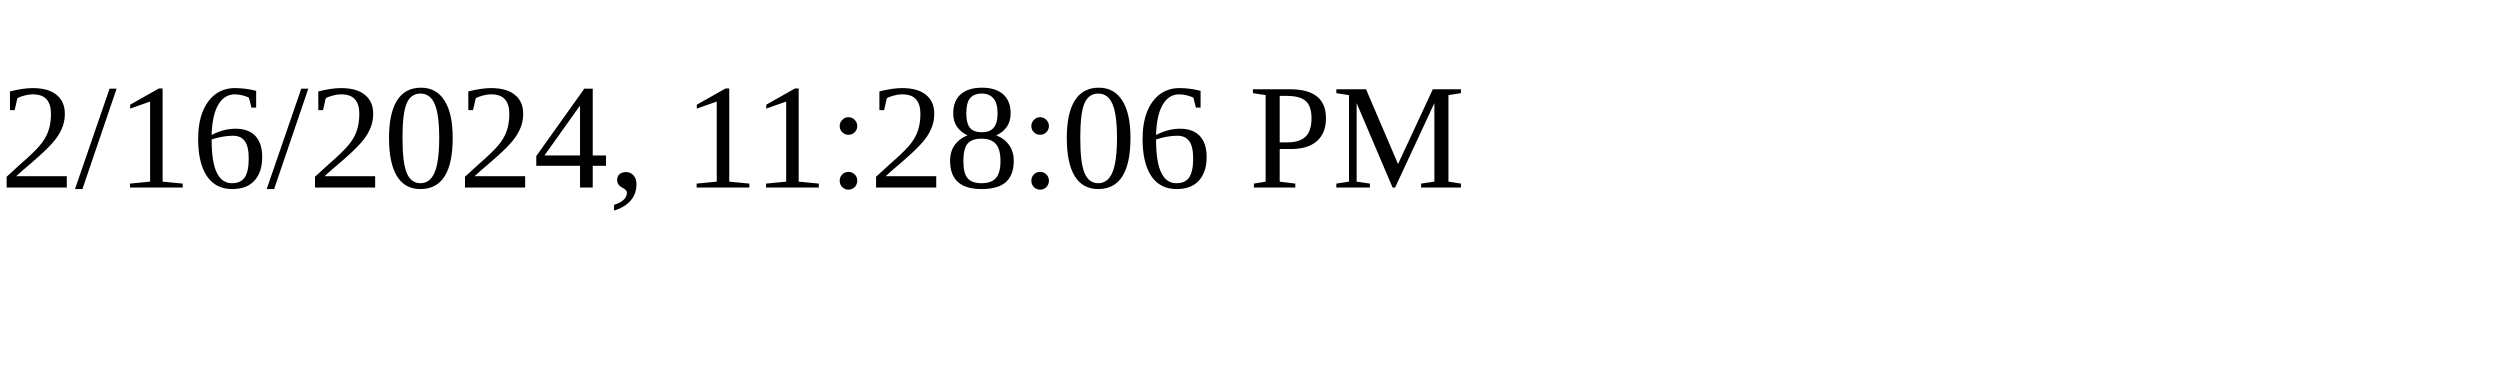
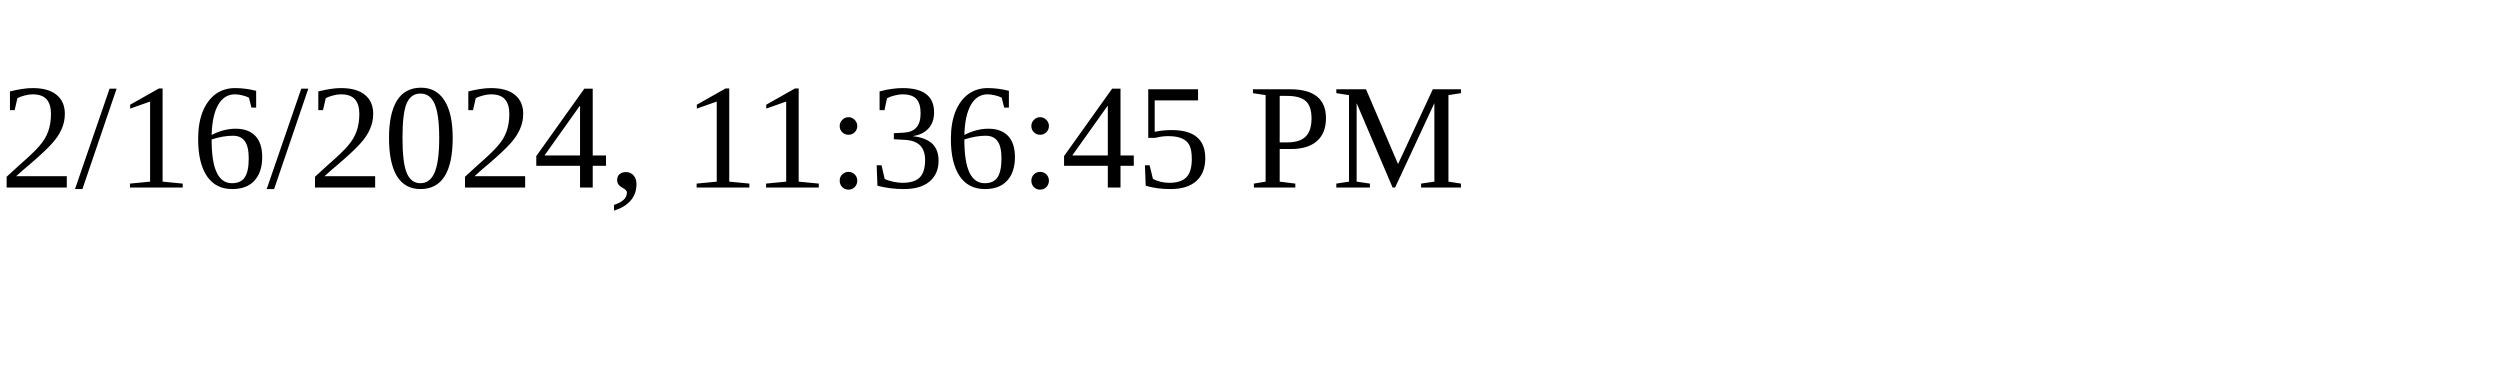
<svg xmlns="http://www.w3.org/2000/svg" height="30" width="200">
-   <text x="0" y="15">2/16/2024, 11:28:06 PM</text>
+   <text x="0" y="15">2/16/2024, 11:36:45 PM</text>
</svg>
